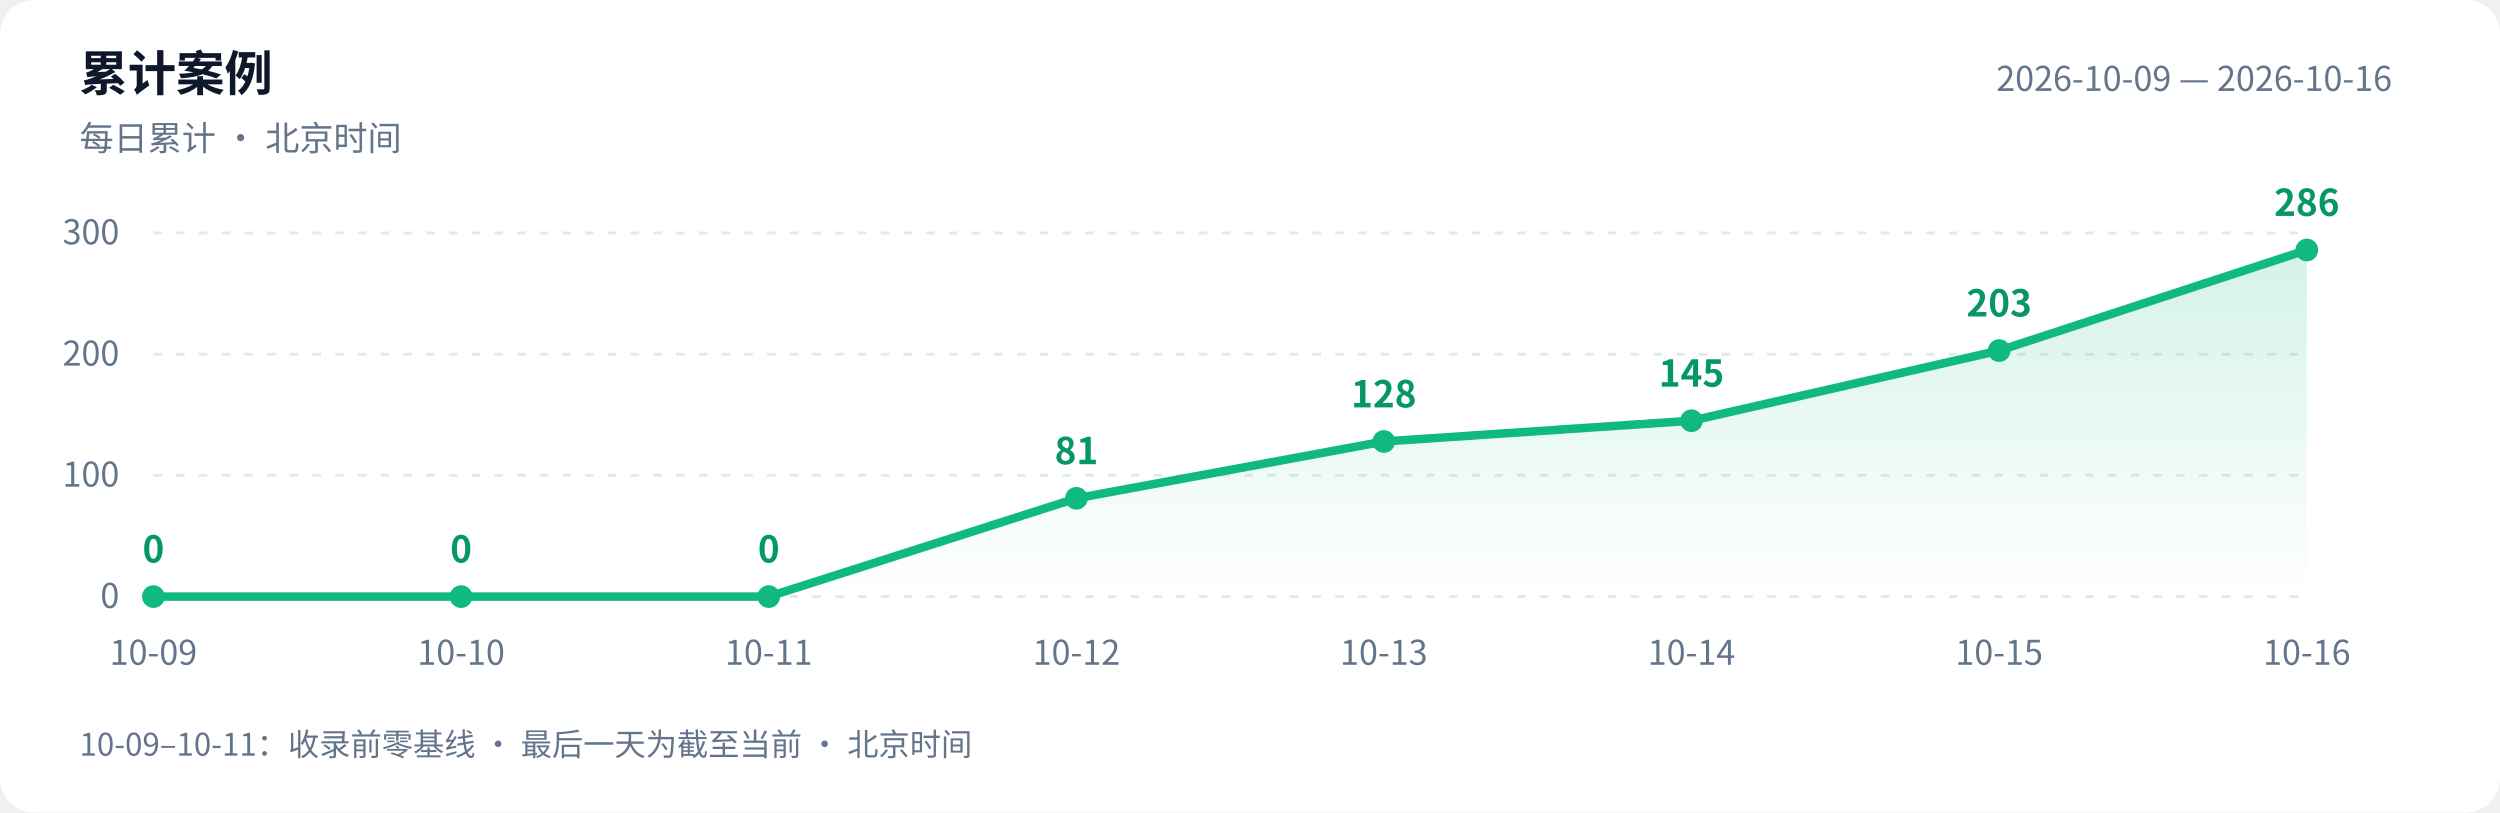
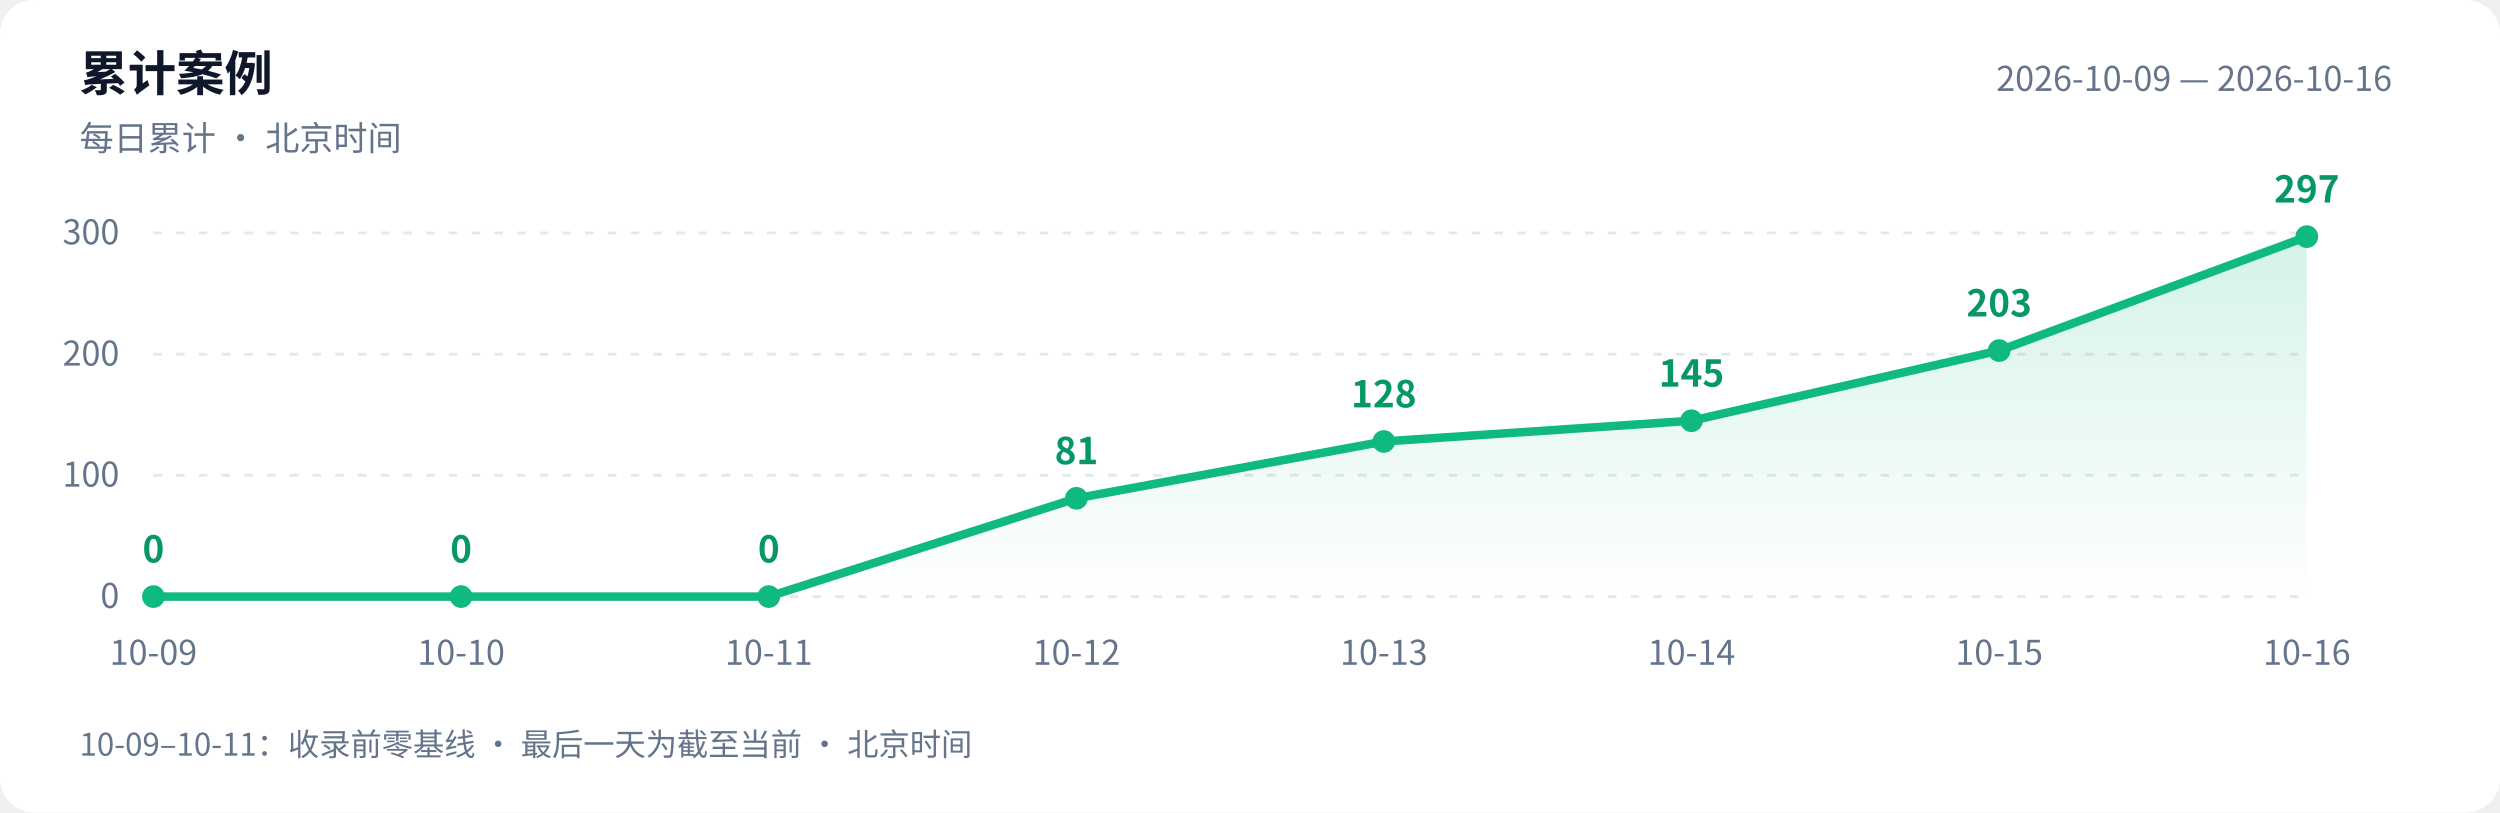
<svg xmlns="http://www.w3.org/2000/svg" width="880" height="286" viewBox="0 0 880 286" role="img" aria-labelledby="title desc">
  <defs>
    <linearGradient id="area" x1="0" y1="0" x2="0" y2="1">
      <stop offset="0" stop-color="#10b981" stop-opacity=".18" />
      <stop offset="1" stop-color="#10b981" stop-opacity="0" />
    </linearGradient>
  </defs>
  <style>text{font-family:-apple-system,BlinkMacSystemFont,"PingFang SC","Microsoft YaHei","WenQuanYi Zen Hei","Segoe UI","Noto Sans CJK SC",sans-serif;fill:#64748b;font-size:12px}.bg{fill:#fff}.heading{fill:#0f172a;font-size:17px;font-weight:600}.grid{stroke:#e2e8f0;stroke-dasharray:3 5}.value{fill:#059669;font-size:13px;font-weight:600}@media(prefers-color-scheme:dark){.bg{fill:#0d1117}text{fill:#8b949e}.heading{fill:#e6edf3}.grid{stroke:#30363d}.value{fill:#34d399}}</style>
  <rect class="bg" width="880" height="286" rx="12" />
  <text class="heading" x="28" y="32">累计案例</text>
  <text x="28" y="53">每日累计 · 北京时间</text>
  <text x="842" y="32" text-anchor="end">2026-10-09 — 2026-10-16</text>
  <path class="grid" d="M 54 210.0 H 812" />
  <text x="42" y="214.0" text-anchor="end">0</text>
  <path class="grid" d="M 54 167.3 H 812" />
  <text x="42" y="171.3" text-anchor="end">100</text>
  <path class="grid" d="M 54 124.7 H 812" />
  <text x="42" y="128.7" text-anchor="end">200</text>
  <path class="grid" d="M 54 82.0 H 812" />
  <text x="42" y="86.0" text-anchor="end">300</text>
-   <path d="M 54 210 L 54.0 210.0 L 162.3 210.0 L 270.6 210.0 L 378.9 175.4 L 487.1 155.4 L 595.4 148.1 L 703.7 123.4 L 812.0 88.0 L 812.0 210 Z" fill="url(#area)" />
-   <polyline points="54.0,210.0 162.3,210.0 270.6,210.0 378.9,175.4 487.1,155.4 595.4,148.1 703.7,123.4 812.0,88.0" fill="none" stroke="#10b981" stroke-width="3" stroke-linejoin="round" stroke-linecap="round" />
+   <path d="M 54 210 L 54.0 210.0 L 162.3 210.0 L 270.6 210.0 L 378.9 175.4 L 487.1 155.4 L 595.4 148.1 L 703.7 123.4 L 812.0 83.3 L 812.0 210 Z" fill="url(#area)" />
+   <polyline points="54.0,210.0 162.3,210.0 270.6,210.0 378.9,175.4 487.1,155.4 595.4,148.1 703.7,123.4 812.0,83.3" fill="none" stroke="#10b981" stroke-width="3" stroke-linejoin="round" stroke-linecap="round" />
  <circle cx="54.0" cy="210.0" r="4" fill="#10b981" />
  <text class="value" x="54.0" y="198.0" text-anchor="middle">0</text>
  <text x="54.0" y="234" text-anchor="middle">10-09</text>
  <circle cx="162.3" cy="210.0" r="4" fill="#10b981" />
  <text class="value" x="162.3" y="198.0" text-anchor="middle">0</text>
  <text x="162.3" y="234" text-anchor="middle">10-10</text>
  <circle cx="270.6" cy="210.0" r="4" fill="#10b981" />
  <text class="value" x="270.6" y="198.0" text-anchor="middle">0</text>
  <text x="270.6" y="234" text-anchor="middle">10-11</text>
  <circle cx="378.9" cy="175.4" r="4" fill="#10b981" />
  <text class="value" x="378.9" y="163.4" text-anchor="middle">81</text>
  <text x="378.9" y="234" text-anchor="middle">10-12</text>
  <circle cx="487.1" cy="155.4" r="4" fill="#10b981" />
  <text class="value" x="487.1" y="143.4" text-anchor="middle">128</text>
  <text x="487.1" y="234" text-anchor="middle">10-13</text>
  <circle cx="595.4" cy="148.1" r="4" fill="#10b981" />
  <text class="value" x="595.4" y="136.1" text-anchor="middle">145</text>
  <text x="595.4" y="234" text-anchor="middle">10-14</text>
  <circle cx="703.7" cy="123.4" r="4" fill="#10b981" />
  <text class="value" x="703.7" y="111.4" text-anchor="middle">203</text>
  <text x="703.7" y="234" text-anchor="middle">10-15</text>
-   <circle cx="812.0" cy="88.0" r="4" fill="#10b981" />
-   <text class="value" x="812.0" y="76.0" text-anchor="middle">286</text>
+   <circle cx="812.0" cy="83.3" r="4" fill="#10b981" />
+   <text class="value" x="812.0" y="71.3" text-anchor="middle">297</text>
  <text x="812.0" y="234" text-anchor="middle">10-16</text>
  <text x="28" y="266" style="font-size:11px">10-09–10-11：收录前零基线 · 最后一天为截至当前 · 北京时间</text>
</svg>
